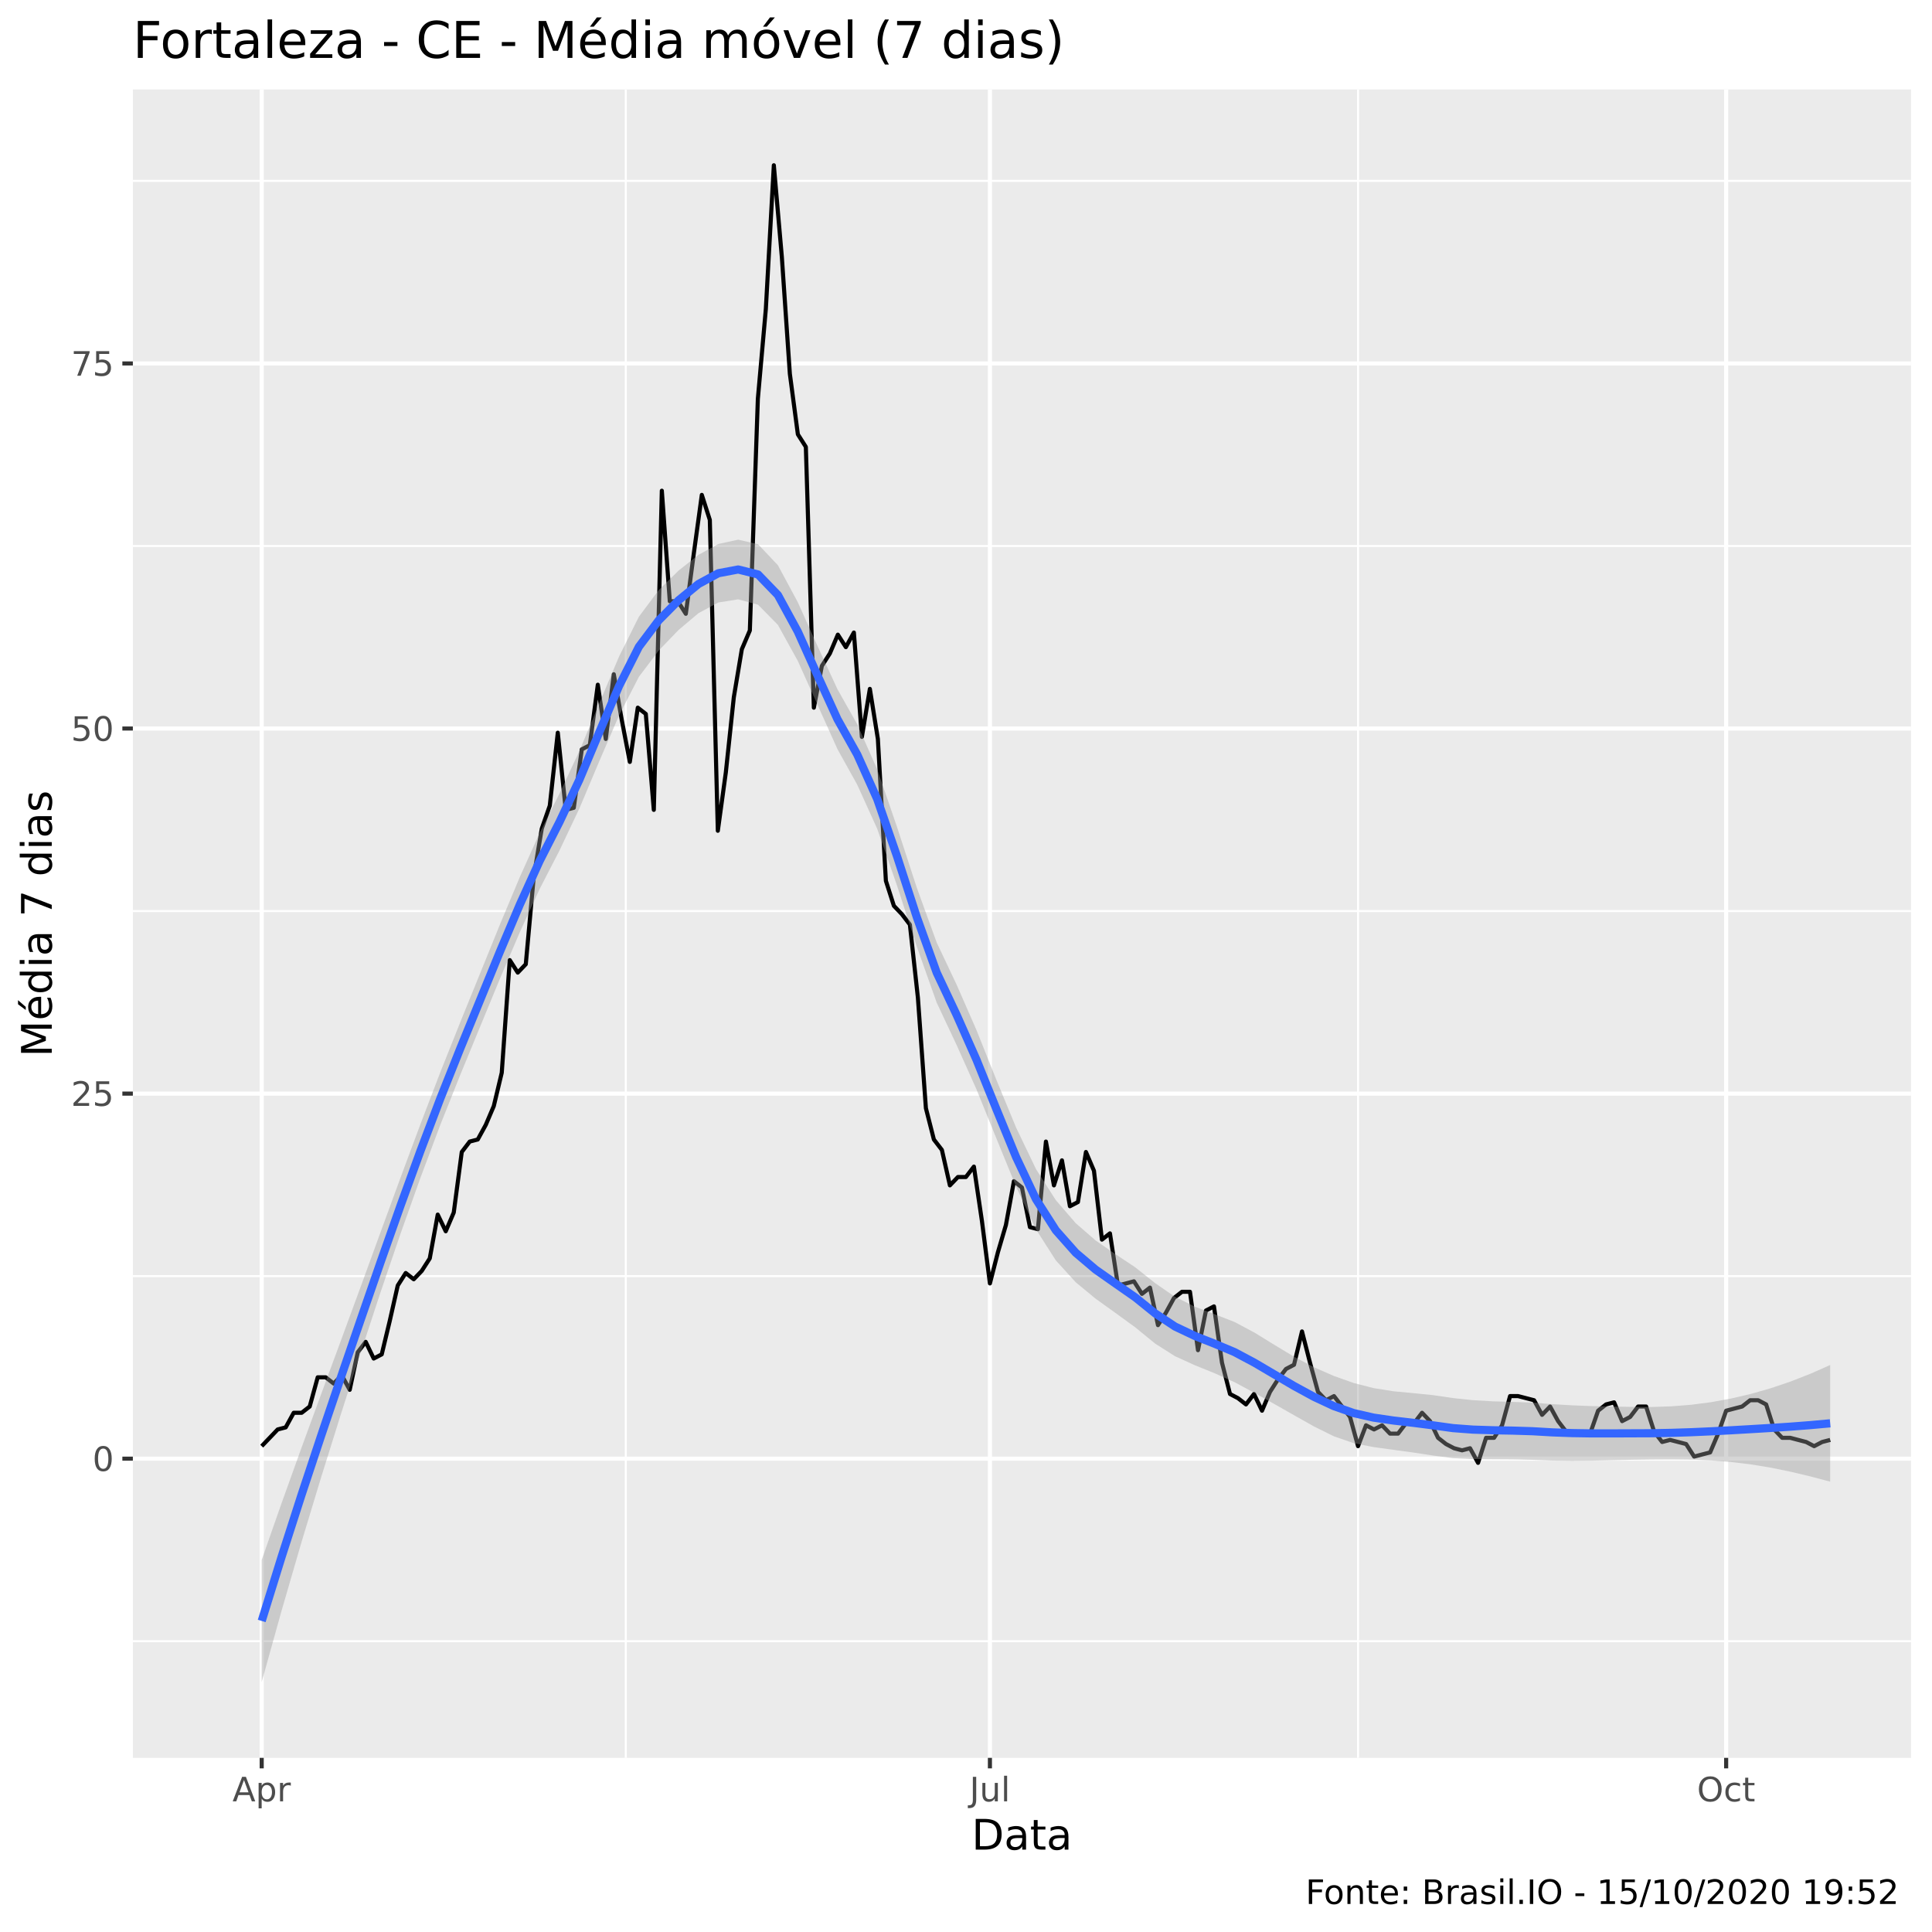
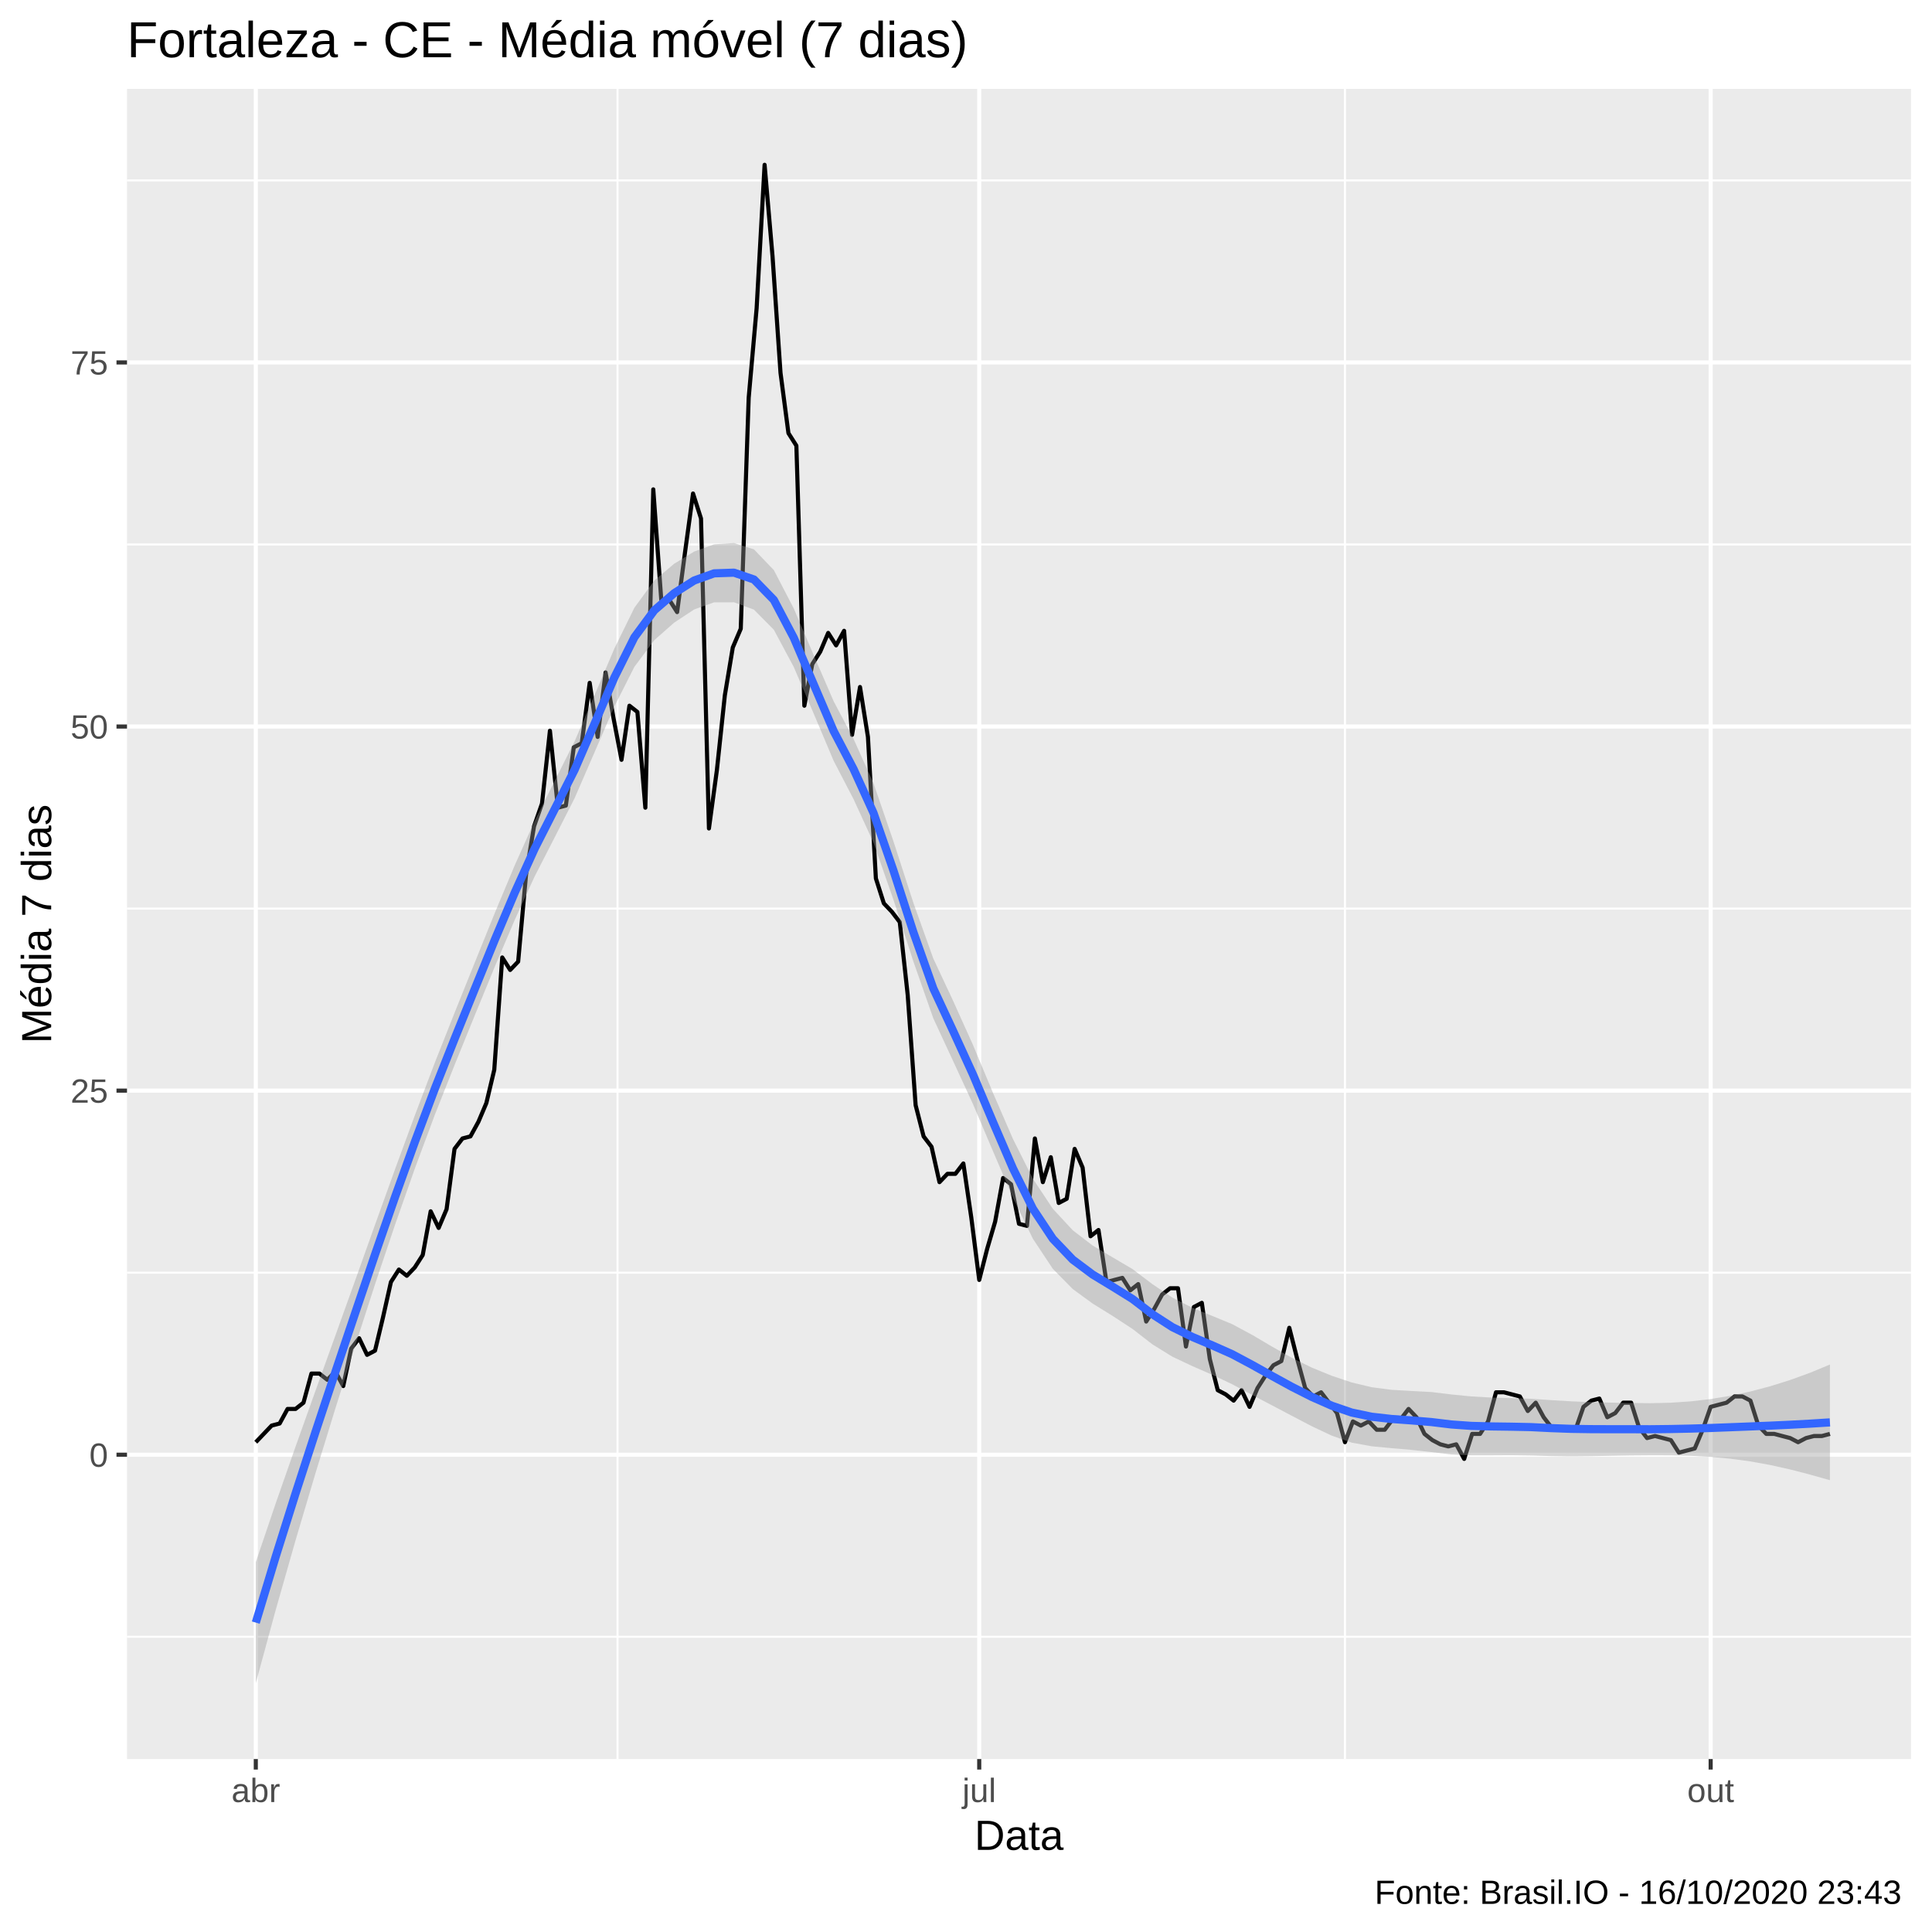
<svg xmlns="http://www.w3.org/2000/svg" viewBox="0 0 504.00 504.00">
  <defs>
    <style type="text/css">
    line, polyline, polygon, path, rect, circle {
      fill: none;
      stroke: #000000;
      stroke-linecap: round;
      stroke-linejoin: round;
      stroke-miterlimit: 10.00;
    }
  </style>
  </defs>
  <rect width="100%" height="100%" style="stroke: none; fill: #FFFFFF;" />
-   <rect x="0" y="0.00" width="504.00" height="504.00" style="stroke-width: 1.07; stroke: #FFFFFF; fill: #FFFFFF;" />
+   <rect x="0.00" y="0.00" width="504.00" height="504.00" style="stroke-width: 1.07; stroke: #FFFFFF; fill: #FFFFFF;" />
  <defs>
-     <clipPath id="cpMzQuNjZ8NDk4LjUyfDQ1OC41N3wyMy4zMw==">
-       <rect x="34.66" y="23.33" width="463.87" height="435.24" />
+     <clipPath id="cpMzMuMTN8NDk4LjUyfDQ1OC44OHwyMy4xOQ==">
+       <rect x="33.13" y="23.19" width="465.39" height="435.69" />
    </clipPath>
  </defs>
-   <rect x="34.66" y="23.33" width="463.87" height="435.24" style="stroke-width: 1.07; stroke: none; fill: #EBEBEB;" clip-path="url(#cpMzQuNjZ8NDk4LjUyfDQ1OC41N3wyMy4zMw==)" />
-   <polyline points="34.66,428.14 498.52,428.14 " style="stroke-width: 0.53; stroke: #FFFFFF; stroke-linecap: butt;" clip-path="url(#cpMzQuNjZ8NDk4LjUyfDQ1OC41N3wyMy4zMw==)" />
-   <polyline points="34.66,332.90 498.52,332.90 " style="stroke-width: 0.53; stroke: #FFFFFF; stroke-linecap: butt;" clip-path="url(#cpMzQuNjZ8NDk4LjUyfDQ1OC41N3wyMy4zMw==)" />
-   <polyline points="34.66,237.67 498.52,237.67 " style="stroke-width: 0.53; stroke: #FFFFFF; stroke-linecap: butt;" clip-path="url(#cpMzQuNjZ8NDk4LjUyfDQ1OC41N3wyMy4zMw==)" />
-   <polyline points="34.66,142.43 498.52,142.43 " style="stroke-width: 0.53; stroke: #FFFFFF; stroke-linecap: butt;" clip-path="url(#cpMzQuNjZ8NDk4LjUyfDQ1OC41N3wyMy4zMw==)" />
-   <polyline points="34.66,47.19 498.52,47.19 " style="stroke-width: 0.53; stroke: #FFFFFF; stroke-linecap: butt;" clip-path="url(#cpMzQuNjZ8NDk4LjUyfDQ1OC41N3wyMy4zMw==)" />
-   <polyline points="163.25,458.57 163.25,23.33 " style="stroke-width: 0.53; stroke: #FFFFFF; stroke-linecap: butt;" clip-path="url(#cpMzQuNjZ8NDk4LjUyfDQ1OC41N3wyMy4zMw==)" />
-   <polyline points="354.27,458.57 354.27,23.33 " style="stroke-width: 0.53; stroke: #FFFFFF; stroke-linecap: butt;" clip-path="url(#cpMzQuNjZ8NDk4LjUyfDQ1OC41N3wyMy4zMw==)" />
-   <polyline points="34.66,380.52 498.52,380.52 " style="stroke-width: 1.07; stroke: #FFFFFF; stroke-linecap: butt;" clip-path="url(#cpMzQuNjZ8NDk4LjUyfDQ1OC41N3wyMy4zMw==)" />
-   <polyline points="34.66,285.29 498.52,285.29 " style="stroke-width: 1.07; stroke: #FFFFFF; stroke-linecap: butt;" clip-path="url(#cpMzQuNjZ8NDk4LjUyfDQ1OC41N3wyMy4zMw==)" />
-   <polyline points="34.66,190.05 498.52,190.05 " style="stroke-width: 1.07; stroke: #FFFFFF; stroke-linecap: butt;" clip-path="url(#cpMzQuNjZ8NDk4LjUyfDQ1OC41N3wyMy4zMw==)" />
-   <polyline points="34.66,94.81 498.52,94.81 " style="stroke-width: 1.07; stroke: #FFFFFF; stroke-linecap: butt;" clip-path="url(#cpMzQuNjZ8NDk4LjUyfDQ1OC41N3wyMy4zMw==)" />
-   <polyline points="68.27,458.57 68.27,23.33 " style="stroke-width: 1.07; stroke: #FFFFFF; stroke-linecap: butt;" clip-path="url(#cpMzQuNjZ8NDk4LjUyfDQ1OC41N3wyMy4zMw==)" />
-   <polyline points="258.24,458.57 258.24,23.33 " style="stroke-width: 1.07; stroke: #FFFFFF; stroke-linecap: butt;" clip-path="url(#cpMzQuNjZ8NDk4LjUyfDQ1OC41N3wyMy4zMw==)" />
-   <polyline points="450.30,458.57 450.30,23.33 " style="stroke-width: 1.07; stroke: #FFFFFF; stroke-linecap: butt;" clip-path="url(#cpMzQuNjZ8NDk4LjUyfDQ1OC41N3wyMy4zMw==)" />
-   <polyline points="68.27,377.26 72.44,372.90 74.53,372.36 76.62,368.55 78.70,368.55 80.79,366.92 82.88,359.30 84.97,359.30 87.05,360.93 89.14,358.75 91.23,362.56 93.32,352.77 95.40,350.05 97.49,354.40 99.58,353.31 101.67,344.60 103.76,335.35 105.84,332.09 107.93,333.72 110.02,331.54 112.11,328.28 114.19,316.85 116.28,321.20 118.37,316.31 120.46,300.52 122.54,297.80 124.63,297.26 126.72,293.45 128.81,288.55 130.89,279.84 132.98,250.46 135.07,253.72 137.16,251.54 139.24,228.69 141.33,216.17 143.42,210.18 145.51,191.14 147.59,211.27 149.68,210.73 151.77,195.49 153.86,194.40 155.95,178.62 158.03,192.77 160.12,175.90 162.21,187.87 164.30,198.76 166.38,184.61 168.47,186.24 170.56,211.27 172.65,128.01 174.73,156.85 176.82,156.85 178.91,160.12 181.00,144.33 183.08,129.10 185.17,135.63 187.26,216.72 189.35,201.48 191.43,181.89 193.52,169.37 195.61,164.47 197.70,104.06 199.78,80.66 201.87,43.11 203.96,67.06 206.05,97.53 208.14,113.31 210.22,116.58 212.31,184.61 214.40,173.72 216.49,170.46 218.57,165.56 220.66,168.82 222.75,165.01 224.84,192.23 226.92,179.71 229.01,192.77 231.10,229.78 233.19,236.31 235.27,238.48 237.36,241.20 239.45,260.25 241.54,289.10 243.62,297.26 245.71,299.98 247.80,309.23 249.89,307.05 251.97,307.05 254.06,304.33 256.15,318.48 258.24,334.81 260.33,326.65 262.41,319.57 264.50,308.14 266.59,309.78 268.68,320.12 270.76,320.66 272.85,297.80 274.94,309.23 277.03,302.70 279.11,314.67 281.20,313.58 283.29,300.52 285.38,305.42 287.46,323.38 289.55,321.75 291.64,335.35 293.73,334.81 295.81,334.26 297.90,337.53 299.99,335.90 302.08,345.69 304.16,342.43 306.25,338.62 308.34,336.99 310.43,336.99 312.52,352.22 314.60,341.88 316.69,340.80 318.78,355.49 320.87,363.65 322.95,364.74 325.04,366.37 327.13,363.65 329.22,368.01 331.30,363.11 333.39,359.84 335.48,357.12 337.57,356.03 339.65,347.33 341.74,355.49 343.83,363.11 345.92,365.28 348.00,364.20 350.09,366.92 352.18,369.64 354.27,377.26 356.35,371.82 358.44,372.90 360.53,371.82 362.62,373.99 364.71,373.99 366.79,371.27 368.88,371.27 370.97,368.55 373.06,370.73 375.14,375.08 377.23,376.71 379.32,377.80 381.41,378.35 383.49,377.80 385.58,381.61 387.67,375.08 389.76,375.08 391.84,371.82 393.93,364.20 396.02,364.20 398.11,364.74 400.19,365.28 402.28,369.09 404.37,366.92 406.46,370.73 408.54,373.45 410.63,373.99 412.72,373.99 414.81,373.99 416.90,368.01 418.98,366.37 421.07,365.83 423.16,370.73 425.25,369.64 427.33,366.92 429.42,366.92 431.51,373.45 433.60,376.17 435.68,375.63 437.77,376.17 439.86,376.71 441.95,379.98 444.03,379.43 446.12,378.89 448.21,373.99 450.30,368.01 452.38,367.46 454.47,366.92 456.56,365.28 458.65,365.28 460.73,366.37 462.82,372.90 464.91,375.08 467.00,375.08 469.09,375.63 471.17,376.17 473.26,377.26 475.35,376.17 477.44,375.63 " style="stroke-width: 1.07; stroke-linecap: butt;" clip-path="url(#cpMzQuNjZ8NDk4LjUyfDQ1OC41N3wyMy4zMw==)" />
-   <polygon points="68.27,406.94 73.45,392.14 78.62,377.76 83.80,363.62 88.98,349.58 94.16,335.48 99.34,321.26 104.52,307.12 109.70,293.21 114.88,279.68 120.06,266.68 125.24,253.94 130.42,241.17 135.60,228.81 140.78,217.28 145.96,207.00 151.14,195.93 156.32,183.51 161.49,171.28 166.67,160.88 171.85,153.93 177.03,148.84 182.21,144.74 187.39,141.91 192.57,140.78 197.75,141.97 202.93,147.45 208.11,157.09 213.29,168.58 218.47,179.80 223.65,188.99 228.83,200.67 234.01,215.75 239.18,231.62 244.36,245.89 249.54,256.84 254.72,268.69 259.90,281.64 265.08,294.17 270.26,304.98 275.44,313.09 280.62,319.09 285.80,323.59 290.98,327.17 296.16,330.61 301.34,334.73 306.52,338.30 311.70,340.87 316.88,342.85 322.05,344.86 327.23,347.62 332.41,350.81 337.59,353.93 342.77,356.67 347.95,358.94 353.13,360.78 358.31,362.11 363.49,362.94 368.67,363.42 373.85,363.95 379.03,364.71 384.21,365.26 389.39,365.56 394.57,365.71 399.75,365.90 404.92,366.30 410.10,366.61 415.28,366.81 420.46,366.93 425.64,367.01 430.82,367.04 436.00,366.87 441.18,366.46 446.36,365.79 451.54,364.84 456.72,363.64 461.90,362.16 467.08,360.41 472.26,358.38 477.44,356.09 477.44,386.52 472.26,385.15 467.08,383.92 461.90,382.86 456.72,382.01 451.54,381.39 446.36,380.99 441.18,380.77 436.00,380.71 430.82,380.74 425.64,380.81 420.46,380.93 415.28,381.04 410.10,381.09 404.92,381.02 399.75,380.82 394.57,380.70 389.39,380.67 384.21,380.63 379.03,380.39 373.85,379.71 368.67,378.92 363.49,378.21 358.31,377.50 353.13,376.48 347.95,374.68 342.77,372.11 337.59,369.20 332.41,366.25 327.23,363.35 322.05,360.57 316.88,358.25 311.70,356.15 306.52,353.79 301.34,350.50 296.16,346.27 290.98,342.50 285.80,338.78 280.62,334.50 275.44,328.81 270.26,320.70 265.08,309.59 259.90,296.91 254.72,284.15 249.54,272.59 244.36,261.57 239.18,246.99 234.01,231.03 228.83,216.19 223.65,204.76 218.47,195.43 213.29,183.91 208.11,172.39 202.93,163.02 197.75,157.75 192.57,156.35 187.39,157.17 182.21,159.96 177.03,164.33 171.85,169.70 166.67,176.56 161.49,186.64 156.32,198.61 151.14,210.91 145.96,221.85 140.78,231.90 135.60,243.19 130.42,255.31 125.24,267.85 120.06,280.42 114.88,293.40 109.70,307.19 104.52,321.73 99.34,336.91 94.16,352.65 88.98,368.76 83.80,385.30 78.62,402.41 73.45,420.20 68.27,438.79 " style="stroke-width: 0.00; stroke: none; fill: #999999; fill-opacity: 0.40;" clip-path="url(#cpMzQuNjZ8NDk4LjUyfDQ1OC41N3wyMy4zMw==)" />
-   <polyline points="68.27,406.94 73.45,392.14 78.62,377.76 83.80,363.62 88.98,349.58 94.16,335.48 99.34,321.26 104.52,307.12 109.70,293.21 114.88,279.68 120.06,266.68 125.24,253.94 130.42,241.17 135.60,228.81 140.78,217.28 145.96,207.00 151.14,195.93 156.32,183.51 161.49,171.28 166.67,160.88 171.85,153.93 177.03,148.84 182.21,144.74 187.39,141.91 192.57,140.78 197.75,141.97 202.93,147.45 208.11,157.09 213.29,168.58 218.47,179.80 223.65,188.99 228.83,200.67 234.01,215.75 239.18,231.62 244.36,245.89 249.54,256.84 254.72,268.69 259.90,281.64 265.08,294.17 270.26,304.98 275.44,313.09 280.62,319.09 285.80,323.59 290.98,327.17 296.16,330.61 301.34,334.73 306.52,338.30 311.70,340.87 316.88,342.85 322.05,344.86 327.23,347.62 332.41,350.81 337.59,353.93 342.77,356.67 347.95,358.94 353.13,360.78 358.31,362.11 363.49,362.94 368.67,363.42 373.85,363.95 379.03,364.71 384.21,365.26 389.39,365.56 394.57,365.71 399.75,365.90 404.92,366.30 410.10,366.61 415.28,366.81 420.46,366.93 425.64,367.01 430.82,367.04 436.00,366.87 441.18,366.46 446.36,365.79 451.54,364.84 456.72,363.64 461.90,362.16 467.08,360.41 472.26,358.38 477.44,356.09 " style="stroke-width: 2.13; stroke: none;" clip-path="url(#cpMzQuNjZ8NDk4LjUyfDQ1OC41N3wyMy4zMw==)" />
-   <polyline points="477.44,386.52 472.26,385.15 467.08,383.92 461.90,382.86 456.72,382.01 451.54,381.39 446.36,380.99 441.18,380.77 436.00,380.71 430.82,380.74 425.64,380.81 420.46,380.93 415.28,381.04 410.10,381.09 404.92,381.02 399.75,380.82 394.57,380.70 389.39,380.67 384.21,380.63 379.03,380.39 373.85,379.71 368.67,378.92 363.49,378.21 358.31,377.50 353.13,376.48 347.95,374.68 342.77,372.11 337.59,369.20 332.41,366.25 327.23,363.35 322.05,360.57 316.88,358.25 311.70,356.15 306.52,353.79 301.34,350.50 296.16,346.27 290.98,342.50 285.80,338.78 280.62,334.50 275.44,328.81 270.26,320.70 265.08,309.59 259.90,296.91 254.72,284.15 249.54,272.59 244.36,261.57 239.18,246.99 234.01,231.03 228.83,216.19 223.65,204.76 218.47,195.43 213.29,183.91 208.11,172.39 202.93,163.02 197.75,157.75 192.57,156.35 187.39,157.17 182.21,159.96 177.03,164.33 171.85,169.70 166.67,176.56 161.49,186.64 156.32,198.61 151.14,210.91 145.96,221.85 140.78,231.90 135.60,243.19 130.42,255.31 125.24,267.85 120.06,280.42 114.88,293.40 109.70,307.19 104.52,321.73 99.34,336.91 94.16,352.65 88.98,368.76 83.80,385.30 78.62,402.41 73.45,420.20 68.27,438.79 " style="stroke-width: 2.13; stroke: none;" clip-path="url(#cpMzQuNjZ8NDk4LjUyfDQ1OC41N3wyMy4zMw==)" />
-   <polyline points="68.27,422.86 73.45,406.17 78.62,390.08 83.80,374.46 88.98,359.17 94.16,344.06 99.34,329.09 104.52,314.42 109.70,300.20 114.88,286.54 120.06,273.55 125.24,260.90 130.42,248.24 135.60,236.00 140.78,224.59 145.96,214.42 151.14,203.42 156.32,191.06 161.49,178.96 166.67,168.72 171.85,161.82 177.03,156.59 182.21,152.35 187.39,149.54 192.57,148.56 197.75,149.86 202.93,155.23 208.11,164.74 213.29,176.25 218.47,187.62 223.65,196.88 228.83,208.43 234.01,223.39 239.18,239.30 244.36,253.73 249.54,264.72 254.72,276.42 259.90,289.27 265.08,301.88 270.26,312.84 275.44,320.95 280.62,326.80 285.80,331.19 290.98,334.83 296.16,338.44 301.34,342.62 306.52,346.05 311.70,348.51 316.88,350.55 322.05,352.72 327.23,355.48 332.41,358.53 337.59,361.57 342.77,364.39 347.95,366.81 353.13,368.63 358.31,369.81 363.49,370.57 368.67,371.17 373.85,371.83 379.03,372.55 384.21,372.94 389.39,373.11 394.57,373.20 399.75,373.36 404.92,373.66 410.10,373.85 415.28,373.93 420.46,373.93 425.64,373.91 430.82,373.89 436.00,373.79 441.18,373.62 446.36,373.39 451.54,373.12 456.72,372.82 461.90,372.51 467.08,372.17 472.26,371.77 477.44,371.30 " style="stroke-width: 2.13; stroke: #3366FF; stroke-linecap: butt;" clip-path="url(#cpMzQuNjZ8NDk4LjUyfDQ1OC41N3wyMy4zMw==)" />
+   <rect x="33.13" y="23.19" width="465.39" height="435.69" style="stroke-width: 1.07; stroke: none; fill: #EBEBEB;" clip-path="url(#cpMzMuMTN8NDk4LjUyfDQ1OC44OHwyMy4xOQ==)" />
+   <polyline points="33.13,426.98 498.52,426.98 " style="stroke-width: 0.53; stroke: #FFFFFF; stroke-linecap: butt;" clip-path="url(#cpMzMuMTN8NDk4LjUyfDQ1OC44OHwyMy4xOQ==)" />
+   <polyline points="33.13,332.00 498.52,332.00 " style="stroke-width: 0.53; stroke: #FFFFFF; stroke-linecap: butt;" clip-path="url(#cpMzMuMTN8NDk4LjUyfDQ1OC44OHwyMy4xOQ==)" />
+   <polyline points="33.13,237.02 498.52,237.02 " style="stroke-width: 0.53; stroke: #FFFFFF; stroke-linecap: butt;" clip-path="url(#cpMzMuMTN8NDk4LjUyfDQ1OC44OHwyMy4xOQ==)" />
+   <polyline points="33.13,142.04 498.52,142.04 " style="stroke-width: 0.53; stroke: #FFFFFF; stroke-linecap: butt;" clip-path="url(#cpMzMuMTN8NDk4LjUyfDQ1OC44OHwyMy4xOQ==)" />
+   <polyline points="33.13,47.06 498.52,47.06 " style="stroke-width: 0.53; stroke: #FFFFFF; stroke-linecap: butt;" clip-path="url(#cpMzMuMTN8NDk4LjUyfDQ1OC44OHwyMy4xOQ==)" />
+   <polyline points="161.09,458.88 161.09,23.19 " style="stroke-width: 0.53; stroke: #FFFFFF; stroke-linecap: butt;" clip-path="url(#cpMzMuMTN8NDk4LjUyfDQ1OC44OHwyMy4xOQ==)" />
+   <polyline points="350.86,458.88 350.86,23.19 " style="stroke-width: 0.53; stroke: #FFFFFF; stroke-linecap: butt;" clip-path="url(#cpMzMuMTN8NDk4LjUyfDQ1OC44OHwyMy4xOQ==)" />
+   <polyline points="33.13,379.49 498.52,379.49 " style="stroke-width: 1.07; stroke: #FFFFFF; stroke-linecap: butt;" clip-path="url(#cpMzMuMTN8NDk4LjUyfDQ1OC44OHwyMy4xOQ==)" />
+   <polyline points="33.13,284.51 498.52,284.51 " style="stroke-width: 1.07; stroke: #FFFFFF; stroke-linecap: butt;" clip-path="url(#cpMzMuMTN8NDk4LjUyfDQ1OC44OHwyMy4xOQ==)" />
+   <polyline points="33.13,189.53 498.52,189.53 " style="stroke-width: 1.07; stroke: #FFFFFF; stroke-linecap: butt;" clip-path="url(#cpMzMuMTN8NDk4LjUyfDQ1OC44OHwyMy4xOQ==)" />
+   <polyline points="33.13,94.55 498.52,94.55 " style="stroke-width: 1.07; stroke: #FFFFFF; stroke-linecap: butt;" clip-path="url(#cpMzMuMTN8NDk4LjUyfDQ1OC44OHwyMy4xOQ==)" />
+   <polyline points="66.73,458.88 66.73,23.19 " style="stroke-width: 1.07; stroke: #FFFFFF; stroke-linecap: butt;" clip-path="url(#cpMzMuMTN8NDk4LjUyfDQ1OC44OHwyMy4xOQ==)" />
+   <polyline points="255.45,458.88 255.45,23.19 " style="stroke-width: 1.07; stroke: #FFFFFF; stroke-linecap: butt;" clip-path="url(#cpMzMuMTN8NDk4LjUyfDQ1OC44OHwyMy4xOQ==)" />
+   <polyline points="446.26,458.88 446.26,23.19 " style="stroke-width: 1.07; stroke: #FFFFFF; stroke-linecap: butt;" clip-path="url(#cpMzMuMTN8NDk4LjUyfDQ1OC44OHwyMy4xOQ==)" />
+   <polyline points="66.73,376.23 70.87,371.89 72.95,371.35 75.02,367.55 77.10,367.55 79.17,365.92 81.24,358.32 83.32,358.32 85.39,359.95 87.47,357.78 89.54,361.58 91.61,351.81 93.69,349.10 95.76,353.44 97.83,352.35 99.91,343.67 101.98,334.44 104.06,331.19 106.13,332.81 108.20,330.64 110.28,327.39 112.35,315.99 114.43,320.33 116.50,315.45 118.57,299.71 120.65,296.99 122.72,296.45 124.80,292.65 126.87,287.77 128.94,279.08 131.02,249.77 133.09,253.03 135.17,250.86 137.24,228.06 139.31,215.58 141.39,209.61 143.46,190.62 145.54,210.70 147.61,210.15 149.68,194.96 151.76,193.87 153.83,178.13 155.91,192.24 157.98,175.42 160.05,187.36 162.13,198.21 164.20,184.10 166.28,185.73 168.35,210.70 170.42,127.66 172.50,156.42 174.57,156.42 176.64,159.68 178.72,143.94 180.79,128.74 182.87,135.26 184.94,216.12 187.01,200.93 189.09,181.39 191.16,168.91 193.24,164.02 195.31,103.78 197.38,80.44 199.46,42.99 201.53,66.87 203.61,97.26 205.68,113.00 207.75,116.26 209.83,184.10 211.90,173.25 213.98,169.99 216.05,165.11 218.12,168.36 220.20,164.56 222.27,191.70 224.35,179.22 226.42,192.24 228.49,229.15 230.57,235.66 232.64,237.83 234.72,240.55 236.79,259.54 238.86,288.31 240.94,296.45 243.01,299.16 245.08,308.39 247.16,306.22 249.23,306.22 251.31,303.51 253.38,317.62 255.45,333.90 257.53,325.76 259.60,318.70 261.68,307.31 263.75,308.93 265.82,319.25 267.90,319.79 269.97,296.99 272.05,308.39 274.12,301.88 276.19,313.82 278.27,312.73 280.34,299.71 282.42,304.59 284.49,322.50 286.56,320.87 288.64,334.44 290.71,333.90 292.79,333.36 294.86,336.61 296.93,334.98 299.01,344.75 301.08,341.50 303.16,337.70 305.23,336.07 307.30,336.07 309.38,351.27 311.45,340.96 313.52,339.87 315.60,354.52 317.67,362.66 319.75,363.75 321.82,365.38 323.89,362.66 325.97,367.01 328.04,362.12 330.12,358.87 332.19,356.15 334.26,355.07 336.34,346.38 338.41,354.52 340.49,362.12 342.56,364.29 344.63,363.21 346.71,365.92 348.78,368.63 350.86,376.23 352.93,370.81 355.00,371.89 357.08,370.81 359.15,372.98 361.23,372.98 363.30,370.26 365.37,370.26 367.45,367.55 369.52,369.72 371.60,374.06 373.67,375.69 375.74,376.78 377.82,377.32 379.89,376.78 381.96,380.58 384.04,374.06 386.11,374.06 388.19,370.81 390.26,363.21 392.33,363.21 394.41,363.75 396.48,364.29 398.56,368.09 400.63,365.92 402.70,369.72 404.78,372.43 406.85,372.98 408.93,372.98 411.00,372.98 413.07,367.01 415.15,365.38 417.22,364.84 419.30,369.72 421.37,368.63 423.44,365.92 425.52,365.92 427.59,372.43 429.67,375.15 431.74,374.61 433.81,375.15 435.89,375.69 437.96,378.95 440.04,378.40 442.11,377.86 444.18,372.98 446.26,367.01 448.33,366.46 450.41,365.92 452.48,364.29 454.55,364.29 456.63,365.38 458.70,371.89 460.77,374.06 462.85,374.06 464.92,374.61 467.00,375.15 469.07,376.23 471.14,375.15 473.22,374.61 475.29,374.61 477.37,374.06 " style="stroke-width: 1.07; stroke-linecap: butt;" clip-path="url(#cpMzMuMTN8NDk4LjUyfDQ1OC44OHwyMy4xOQ==)" />
+   <polygon points="66.73,407.51 71.92,392.19 77.12,377.32 82.32,362.75 87.52,348.31 92.72,333.83 97.91,319.28 103.11,304.86 108.31,290.72 113.51,277.01 118.71,263.89 123.90,250.98 129.10,238.11 134.30,225.68 139.50,214.09 144.70,203.72 149.89,193.40 155.09,181.35 160.29,169.15 165.49,158.55 170.69,151.43 175.88,147.06 181.08,143.89 186.28,142.00 191.48,141.66 196.68,143.31 201.87,148.72 207.07,158.73 212.27,170.90 217.47,182.93 222.67,192.77 227.86,204.30 233.06,219.43 238.26,235.48 243.46,250.02 248.66,261.14 253.85,272.66 259.05,285.12 264.25,297.12 269.45,307.49 274.65,315.33 279.84,320.93 285.04,324.92 290.24,328.00 295.44,331.06 300.63,335.00 305.83,338.50 311.03,341.15 316.23,343.28 321.43,345.43 326.62,348.21 331.82,351.28 337.02,354.22 342.22,356.77 347.42,358.90 352.61,360.64 357.81,361.88 363.01,362.56 368.21,362.86 373.41,363.14 378.60,363.77 383.80,364.28 389.00,364.58 394.20,364.73 399.40,364.89 404.59,365.25 409.79,365.56 414.99,365.77 420.19,365.90 425.39,366.00 430.58,366.05 435.78,365.93 440.98,365.58 446.18,364.98 451.38,364.12 456.57,363.01 461.77,361.64 466.97,360.01 472.17,358.12 477.37,355.97 477.37,386.14 472.17,384.67 466.97,383.33 461.77,382.17 456.57,381.23 451.38,380.53 446.18,380.05 440.98,379.77 435.78,379.65 430.58,379.64 425.39,379.68 420.19,379.77 414.99,379.87 409.79,379.92 404.59,379.85 399.40,379.69 394.20,379.62 389.00,379.65 383.80,379.65 378.60,379.43 373.41,378.81 368.21,378.23 363.01,377.78 357.81,377.29 352.61,376.34 347.42,374.52 342.22,372.07 337.02,369.35 331.82,366.61 326.62,363.87 321.43,361.10 316.23,358.64 311.03,356.37 305.83,353.92 300.63,350.70 295.44,346.68 290.24,343.28 285.04,340.06 279.84,336.27 274.65,331.00 269.45,323.15 264.25,312.48 259.05,300.34 253.85,288.09 248.66,276.84 243.46,265.63 238.26,250.79 233.06,234.67 227.86,219.80 222.67,208.49 217.47,198.47 212.27,186.16 207.07,174.00 201.87,164.28 196.68,159.03 191.48,157.12 186.28,157.13 181.08,158.99 175.88,162.42 170.69,166.99 165.49,173.96 160.29,184.26 155.09,196.26 149.89,208.25 144.70,218.44 139.50,228.58 134.30,239.93 129.10,252.12 123.90,264.77 118.71,277.52 113.51,290.62 108.31,304.59 103.11,319.34 97.91,334.80 92.72,350.86 87.52,367.32 82.32,384.25 77.12,401.76 71.92,420.00 66.73,439.07 " style="stroke-width: 0.00; stroke: none; fill: #999999; fill-opacity: 0.40;" clip-path="url(#cpMzMuMTN8NDk4LjUyfDQ1OC44OHwyMy4xOQ==)" />
+   <polyline points="66.73,407.51 71.92,392.19 77.12,377.32 82.32,362.75 87.52,348.31 92.72,333.83 97.91,319.28 103.11,304.86 108.31,290.72 113.51,277.01 118.71,263.89 123.90,250.98 129.10,238.11 134.30,225.68 139.50,214.09 144.70,203.72 149.89,193.40 155.09,181.35 160.29,169.15 165.49,158.55 170.69,151.43 175.88,147.06 181.08,143.89 186.28,142.00 191.48,141.66 196.68,143.31 201.87,148.72 207.07,158.73 212.27,170.90 217.47,182.93 222.67,192.77 227.86,204.30 233.06,219.43 238.26,235.48 243.46,250.02 248.66,261.14 253.85,272.66 259.05,285.12 264.25,297.12 269.45,307.49 274.65,315.33 279.84,320.93 285.04,324.92 290.24,328.00 295.44,331.06 300.63,335.00 305.83,338.50 311.03,341.15 316.23,343.28 321.43,345.43 326.62,348.21 331.82,351.28 337.02,354.22 342.22,356.77 347.42,358.90 352.61,360.64 357.81,361.88 363.01,362.56 368.21,362.86 373.41,363.14 378.60,363.77 383.80,364.28 389.00,364.58 394.20,364.73 399.40,364.89 404.59,365.25 409.79,365.56 414.99,365.77 420.19,365.90 425.39,366.00 430.58,366.05 435.78,365.93 440.98,365.58 446.18,364.98 451.38,364.12 456.57,363.01 461.77,361.64 466.97,360.01 472.17,358.12 477.37,355.97 " style="stroke-width: 2.13; stroke: none;" clip-path="url(#cpMzMuMTN8NDk4LjUyfDQ1OC44OHwyMy4xOQ==)" />
+   <polyline points="477.37,386.14 472.17,384.67 466.97,383.33 461.77,382.17 456.57,381.23 451.38,380.53 446.18,380.05 440.98,379.77 435.78,379.65 430.58,379.64 425.39,379.68 420.19,379.77 414.99,379.87 409.79,379.92 404.59,379.85 399.40,379.69 394.20,379.62 389.00,379.65 383.80,379.65 378.60,379.43 373.41,378.81 368.21,378.23 363.01,377.78 357.81,377.29 352.61,376.34 347.42,374.52 342.22,372.07 337.02,369.35 331.82,366.61 326.62,363.87 321.43,361.10 316.23,358.64 311.03,356.37 305.83,353.92 300.63,350.70 295.44,346.68 290.24,343.28 285.04,340.06 279.84,336.27 274.65,331.00 269.45,323.15 264.25,312.48 259.05,300.34 253.85,288.09 248.66,276.84 243.46,265.63 238.26,250.79 233.06,234.67 227.86,219.80 222.67,208.49 217.47,198.47 212.27,186.16 207.07,174.00 201.87,164.28 196.68,159.03 191.48,157.12 186.28,157.13 181.08,158.99 175.88,162.42 170.69,166.99 165.49,173.96 160.29,184.26 155.09,196.26 149.89,208.25 144.70,218.44 139.50,228.58 134.30,239.93 129.10,252.12 123.90,264.77 118.71,277.52 113.51,290.62 108.31,304.59 103.11,319.34 97.91,334.80 92.72,350.86 87.52,367.32 82.32,384.25 77.12,401.76 71.92,420.00 66.73,439.07 " style="stroke-width: 2.13; stroke: none;" clip-path="url(#cpMzMuMTN8NDk4LjUyfDQ1OC44OHwyMy4xOQ==)" />
+   <polyline points="66.73,423.29 71.92,406.09 77.12,389.54 82.32,373.50 87.52,357.82 92.72,342.35 97.91,327.04 103.11,312.10 108.31,297.65 113.51,283.81 118.71,270.70 123.90,257.88 129.10,245.11 134.30,232.81 139.50,221.33 144.70,211.08 149.89,200.83 155.09,188.81 160.29,176.70 165.49,166.26 170.69,159.21 175.88,154.74 181.08,151.44 186.28,149.57 191.48,149.39 196.68,151.17 201.87,156.50 207.07,166.36 212.27,178.53 217.47,190.70 222.67,200.63 227.86,212.05 233.06,227.05 238.26,243.13 243.46,257.83 248.66,268.99 253.85,280.37 259.05,292.73 264.25,304.80 269.45,315.32 274.65,323.16 279.84,328.60 285.04,332.49 290.24,335.64 295.44,338.87 300.63,342.85 305.83,346.21 311.03,348.76 316.23,350.96 321.43,353.27 326.62,356.04 331.82,358.94 337.02,361.79 342.22,364.42 347.42,366.71 352.61,368.49 357.81,369.58 363.01,370.17 368.21,370.54 373.41,370.97 378.60,371.60 383.80,371.97 389.00,372.11 394.20,372.18 399.40,372.29 404.59,372.55 409.79,372.74 414.99,372.82 420.19,372.84 425.39,372.84 430.58,372.85 435.78,372.79 440.98,372.68 446.18,372.52 451.38,372.32 456.57,372.12 461.77,371.91 466.97,371.67 472.17,371.39 477.37,371.06 " style="stroke-width: 2.13; stroke: #3366FF; stroke-linecap: butt;" clip-path="url(#cpMzMuMTN8NDk4LjUyfDQ1OC44OHwyMy4xOQ==)" />
  <defs>
    <clipPath id="cpMC4wMHw1MDQuMDB8NTA0LjAwfDAuMDA=">
      <rect x="0.00" y="0.00" width="504.00" height="504.00" />
    </clipPath>
  </defs>
  <g clip-path="url(#cpMC4wMHw1MDQuMDB8NTA0LjAwfDAuMDA=)">
-     <text x="24.13" y="383.73" style="font-size: 8.80px; fill: #4D4D4D; font-family: DejaVu Sans;" textLength="5.60px" lengthAdjust="spacingAndGlyphs">0</text>
+     <text x="23.30" y="382.64" style="font-size: 8.80px; fill: #4D4D4D; font-family: Arial;" textLength="4.89px" lengthAdjust="spacingAndGlyphs">0</text>
  </g>
  <g clip-path="url(#cpMC4wMHw1MDQuMDB8NTA0LjAwfDAuMDA=)">
-     <text x="18.53" y="288.49" style="font-size: 8.80px; fill: #4D4D4D; font-family: DejaVu Sans;" textLength="11.20px" lengthAdjust="spacingAndGlyphs">25</text>
+     <text x="18.41" y="287.66" style="font-size: 8.80px; fill: #4D4D4D; font-family: Arial;" textLength="9.79px" lengthAdjust="spacingAndGlyphs">25</text>
  </g>
  <g clip-path="url(#cpMC4wMHw1MDQuMDB8NTA0LjAwfDAuMDA=)">
-     <text x="18.53" y="193.26" style="font-size: 8.80px; fill: #4D4D4D; font-family: DejaVu Sans;" textLength="11.20px" lengthAdjust="spacingAndGlyphs">50</text>
+     <text x="18.41" y="192.68" style="font-size: 8.80px; fill: #4D4D4D; font-family: Arial;" textLength="9.79px" lengthAdjust="spacingAndGlyphs">50</text>
  </g>
  <g clip-path="url(#cpMC4wMHw1MDQuMDB8NTA0LjAwfDAuMDA=)">
-     <text x="18.53" y="98.02" style="font-size: 8.80px; fill: #4D4D4D; font-family: DejaVu Sans;" textLength="11.20px" lengthAdjust="spacingAndGlyphs">75</text>
+     <text x="18.41" y="97.70" style="font-size: 8.80px; fill: #4D4D4D; font-family: Arial;" textLength="9.79px" lengthAdjust="spacingAndGlyphs">75</text>
  </g>
-   <polyline points="31.92,380.52 34.66,380.52 " style="stroke-width: 1.07; stroke: #333333; stroke-linecap: butt;" clip-path="url(#cpMC4wMHw1MDQuMDB8NTA0LjAwfDAuMDA=)" />
-   <polyline points="31.92,285.29 34.66,285.29 " style="stroke-width: 1.07; stroke: #333333; stroke-linecap: butt;" clip-path="url(#cpMC4wMHw1MDQuMDB8NTA0LjAwfDAuMDA=)" />
-   <polyline points="31.92,190.05 34.66,190.05 " style="stroke-width: 1.07; stroke: #333333; stroke-linecap: butt;" clip-path="url(#cpMC4wMHw1MDQuMDB8NTA0LjAwfDAuMDA=)" />
-   <polyline points="31.92,94.81 34.66,94.81 " style="stroke-width: 1.07; stroke: #333333; stroke-linecap: butt;" clip-path="url(#cpMC4wMHw1MDQuMDB8NTA0LjAwfDAuMDA=)" />
-   <polyline points="68.27,461.31 68.27,458.57 " style="stroke-width: 1.07; stroke: #333333; stroke-linecap: butt;" clip-path="url(#cpMC4wMHw1MDQuMDB8NTA0LjAwfDAuMDA=)" />
-   <polyline points="258.24,461.31 258.24,458.57 " style="stroke-width: 1.07; stroke: #333333; stroke-linecap: butt;" clip-path="url(#cpMC4wMHw1MDQuMDB8NTA0LjAwfDAuMDA=)" />
-   <polyline points="450.30,461.31 450.30,458.57 " style="stroke-width: 1.07; stroke: #333333; stroke-linecap: butt;" clip-path="url(#cpMC4wMHw1MDQuMDB8NTA0LjAwfDAuMDA=)" />
+   <polyline points="30.39,379.49 33.13,379.49 " style="stroke-width: 1.07; stroke: #333333; stroke-linecap: butt;" clip-path="url(#cpMC4wMHw1MDQuMDB8NTA0LjAwfDAuMDA=)" />
+   <polyline points="30.39,284.51 33.13,284.51 " style="stroke-width: 1.07; stroke: #333333; stroke-linecap: butt;" clip-path="url(#cpMC4wMHw1MDQuMDB8NTA0LjAwfDAuMDA=)" />
+   <polyline points="30.39,189.53 33.13,189.53 " style="stroke-width: 1.07; stroke: #333333; stroke-linecap: butt;" clip-path="url(#cpMC4wMHw1MDQuMDB8NTA0LjAwfDAuMDA=)" />
+   <polyline points="30.39,94.55 33.13,94.55 " style="stroke-width: 1.07; stroke: #333333; stroke-linecap: butt;" clip-path="url(#cpMC4wMHw1MDQuMDB8NTA0LjAwfDAuMDA=)" />
+   <polyline points="66.73,461.62 66.73,458.88 " style="stroke-width: 1.07; stroke: #333333; stroke-linecap: butt;" clip-path="url(#cpMC4wMHw1MDQuMDB8NTA0LjAwfDAuMDA=)" />
+   <polyline points="255.45,461.62 255.45,458.88 " style="stroke-width: 1.07; stroke: #333333; stroke-linecap: butt;" clip-path="url(#cpMC4wMHw1MDQuMDB8NTA0LjAwfDAuMDA=)" />
+   <polyline points="446.26,461.62 446.26,458.88 " style="stroke-width: 1.07; stroke: #333333; stroke-linecap: butt;" clip-path="url(#cpMC4wMHw1MDQuMDB8NTA0LjAwfDAuMDA=)" />
  <g clip-path="url(#cpMC4wMHw1MDQuMDB8NTA0LjAwfDAuMDA=)">
-     <text x="60.65" y="469.92" style="font-size: 8.80px; fill: #4D4D4D; font-family: DejaVu Sans;" textLength="15.22px" lengthAdjust="spacingAndGlyphs">Apr</text>
+     <text x="60.37" y="470.11" style="font-size: 8.80px; fill: #4D4D4D; font-family: Arial;" textLength="12.72px" lengthAdjust="spacingAndGlyphs">abr</text>
  </g>
  <g clip-path="url(#cpMC4wMHw1MDQuMDB8NTA0LjAwfDAuMDA=)">
-     <text x="252.93" y="469.92" style="font-size: 8.80px; fill: #4D4D4D; font-family: DejaVu Sans;" textLength="10.62px" lengthAdjust="spacingAndGlyphs">Jul</text>
+     <text x="251.05" y="470.11" style="font-size: 8.80px; fill: #4D4D4D; font-family: Arial;" textLength="8.80px" lengthAdjust="spacingAndGlyphs">jul</text>
  </g>
  <g clip-path="url(#cpMC4wMHw1MDQuMDB8NTA0LjAwfDAuMDA=)">
-     <text x="442.69" y="469.92" style="font-size: 8.80px; fill: #4D4D4D; font-family: DejaVu Sans;" textLength="15.22px" lengthAdjust="spacingAndGlyphs">Oct</text>
+     <text x="440.14" y="470.11" style="font-size: 8.80px; fill: #4D4D4D; font-family: Arial;" textLength="12.23px" lengthAdjust="spacingAndGlyphs">out</text>
  </g>
  <g clip-path="url(#cpMC4wMHw1MDQuMDB8NTA0LjAwfDAuMDA=)">
-     <text x="253.46" y="482.51" style="font-size: 11.00px; font-family: DejaVu Sans;" textLength="26.26px" lengthAdjust="spacingAndGlyphs">Data</text>
+     <text x="254.21" y="482.57" style="font-size: 11.00px; font-family: Arial;" textLength="23.24px" lengthAdjust="spacingAndGlyphs">Data</text>
  </g>
  <g clip-path="url(#cpMC4wMHw1MDQuMDB8NTA0LjAwfDAuMDA=)">
-     <text transform="translate(13.50,275.72) rotate(-90)" style="font-size: 11.00px; font-family: DejaVu Sans;" textLength="69.54px" lengthAdjust="spacingAndGlyphs">Média 7 dias</text>
+     <text transform="translate(13.35,272.22) rotate(-90)" style="font-size: 11.00px; font-family: Arial;" textLength="62.37px" lengthAdjust="spacingAndGlyphs">Média 7 dias</text>
  </g>
  <g clip-path="url(#cpMC4wMHw1MDQuMDB8NTA0LjAwfDAuMDA=)">
-     <text x="34.66" y="15.10" style="font-size: 13.20px; font-family: DejaVu Sans;" textLength="243.51px" lengthAdjust="spacingAndGlyphs">Fortaleza - CE - Média móvel (7 dias)</text>
+     <text x="33.13" y="14.93" style="font-size: 13.20px; font-family: Arial;" textLength="219.33px" lengthAdjust="spacingAndGlyphs">Fortaleza - CE - Média móvel (7 dias)</text>
  </g>
  <g clip-path="url(#cpMC4wMHw1MDQuMDB8NTA0LjAwfDAuMDA=)">
-     <text x="340.58" y="496.69" style="font-size: 8.80px; font-family: DejaVu Sans;" textLength="157.94px" lengthAdjust="spacingAndGlyphs">Fonte: Brasil.IO -  15/10/2020 19:52</text>
+     <text x="358.61" y="496.67" style="font-size: 8.80px; font-family: Arial;" textLength="139.91px" lengthAdjust="spacingAndGlyphs">Fonte: Brasil.IO -  16/10/2020 23:43</text>
  </g>
</svg>
